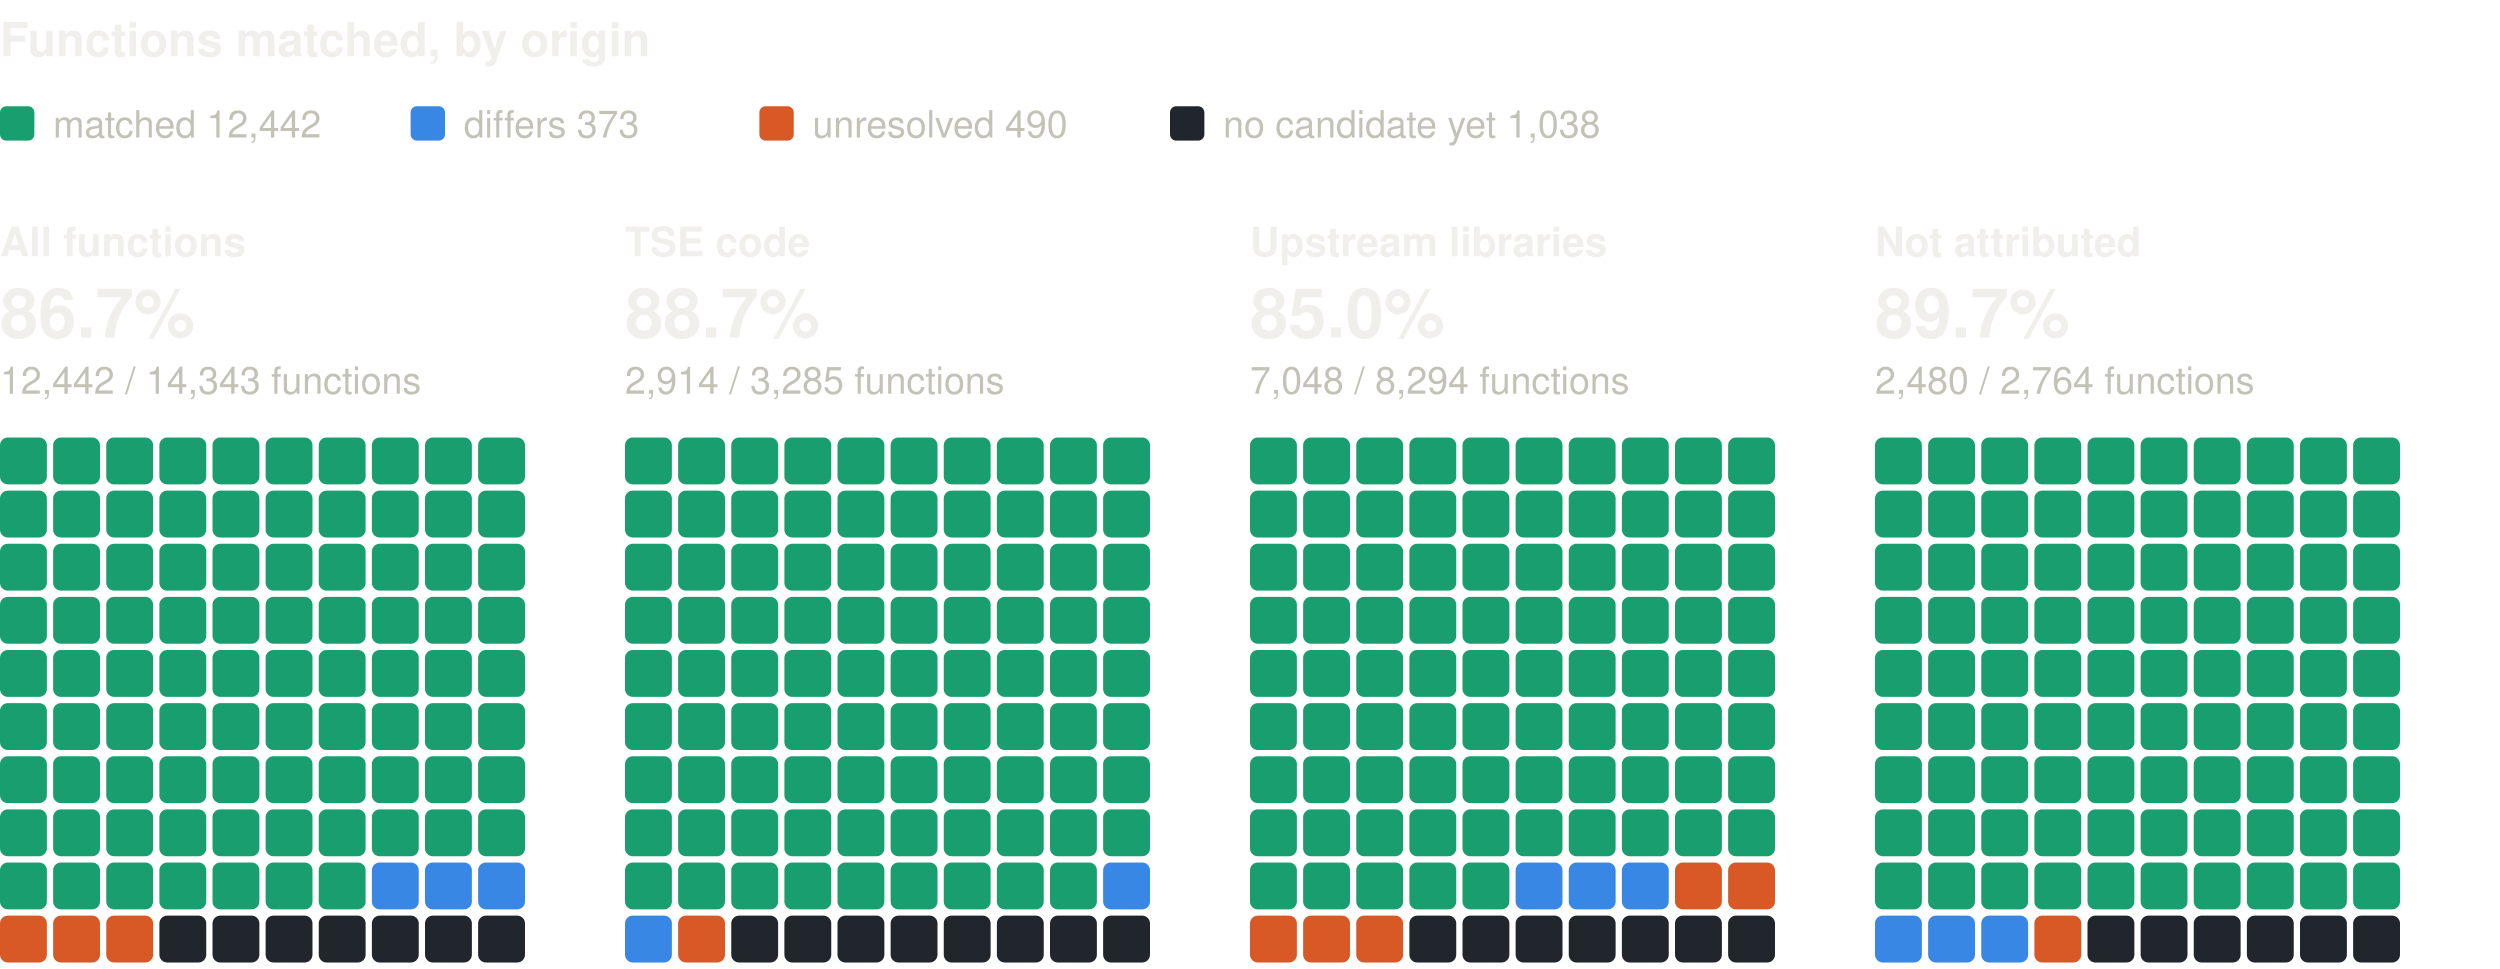
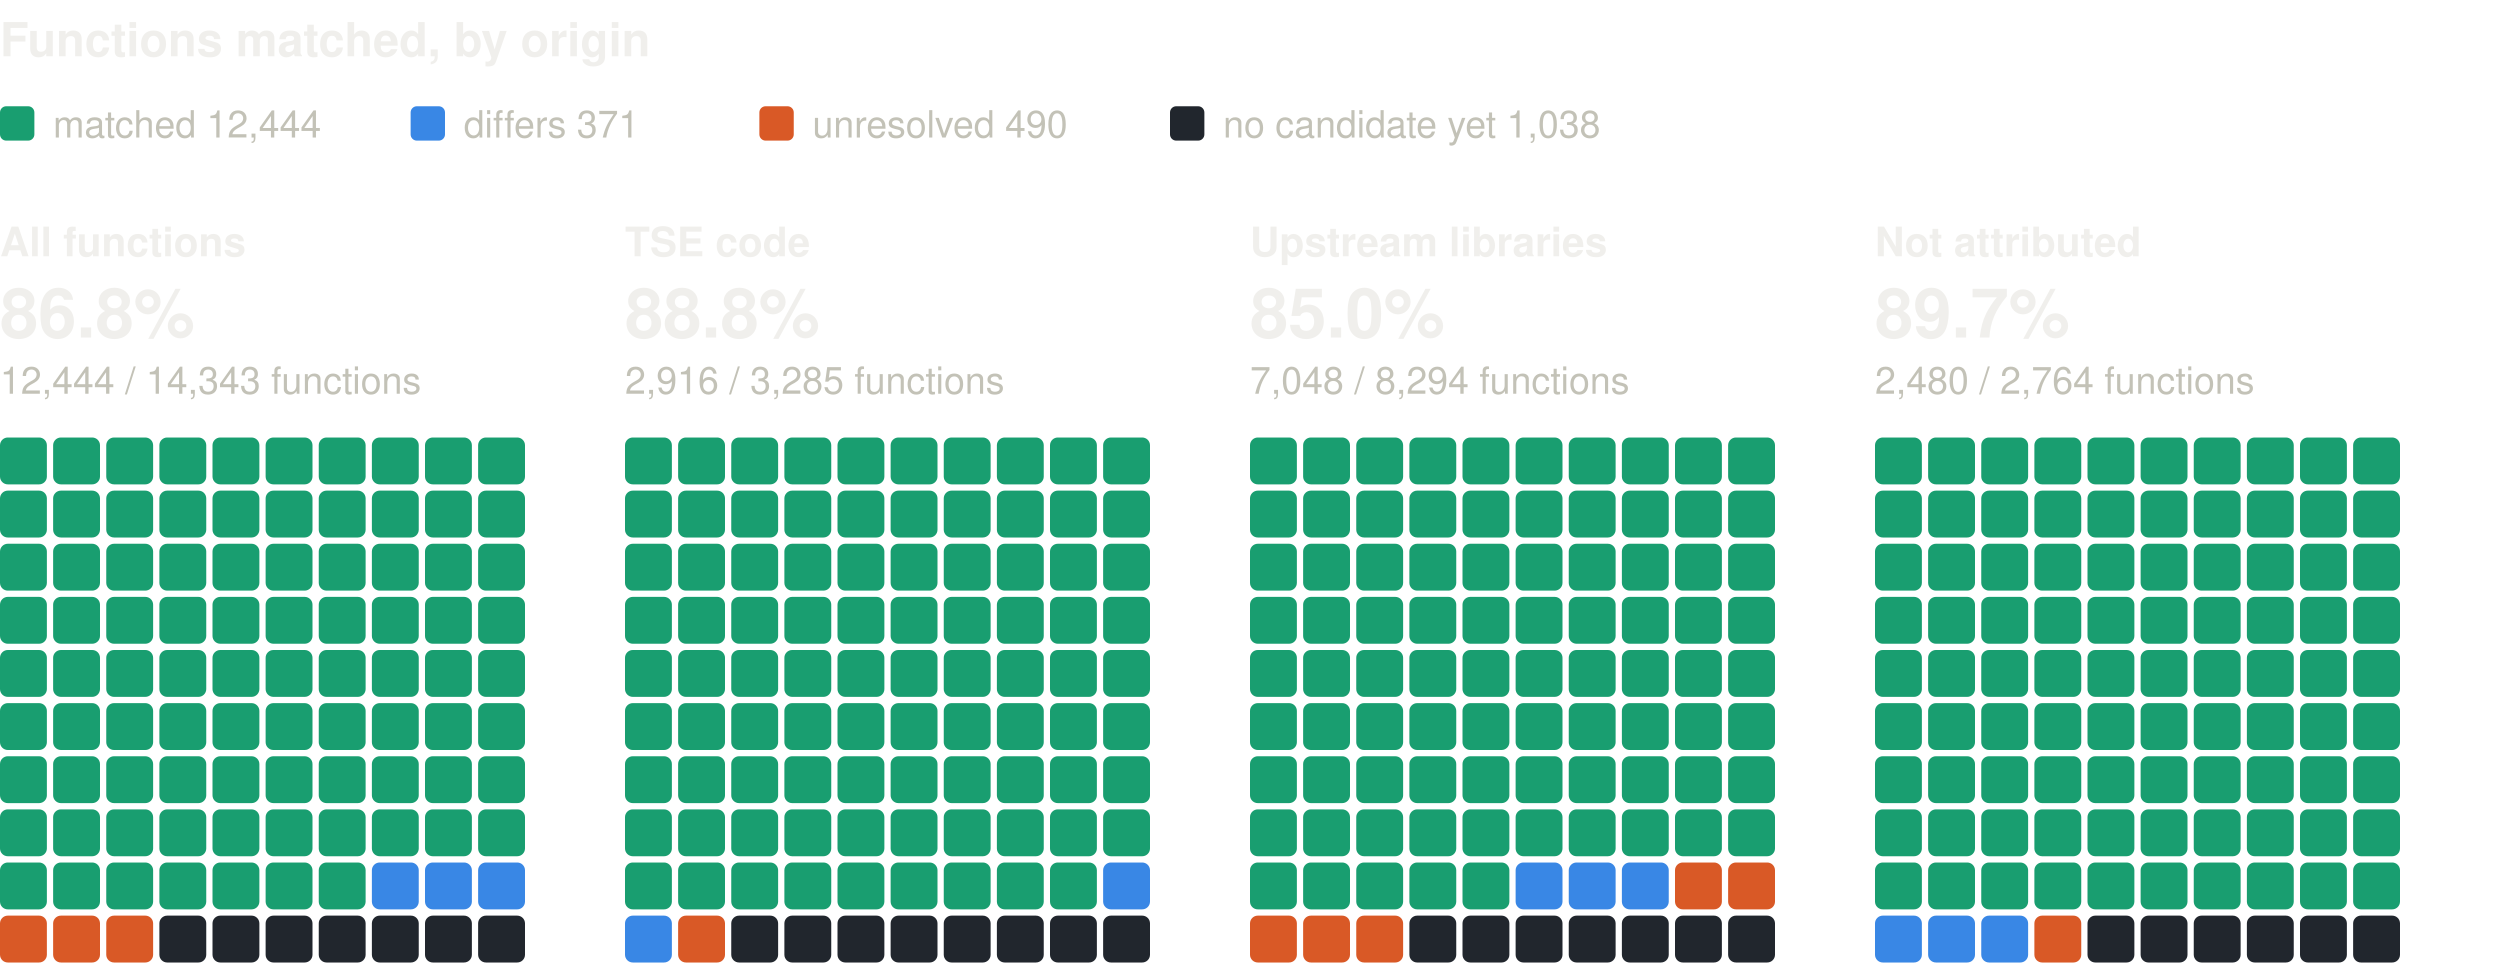
<svg xmlns="http://www.w3.org/2000/svg" width="800" height="310" viewBox="0 0 800 310" role="img" aria-label="Functions matched, by origin: one square per percent, coloured by verdict" font-family="system-ui, -apple-system, 'Segoe UI', Helvetica, Arial, sans-serif">
  <text x="0" y="18" font-size="15" fill="#f0efec" font-weight="600">Functions matched, by origin</text>
  <rect x="0" y="34" width="11" height="11" rx="2" fill="#199e70" />
-   <text x="17" y="44" font-size="12" fill="#c3c2b7">matched 12,442</text>
+   <text x="17" y="44" font-size="12" fill="#c3c2b7">matched 12,444</text>
  <rect x="131.4" y="34" width="11" height="11" rx="2" fill="#3987e5" />
-   <text x="148.4" y="44" font-size="12" fill="#c3c2b7">differs 373</text>
+   <text x="148.4" y="44" font-size="12" fill="#c3c2b7">differs 371</text>
  <rect x="243" y="34" width="11" height="11" rx="2" fill="#d95926" />
  <text x="260" y="44" font-size="12" fill="#c3c2b7">unresolved 490</text>
  <rect x="374.4" y="34" width="11" height="11" rx="2" fill="#21262d" />
  <text x="391.4" y="44" font-size="12" fill="#c3c2b7">no candidate yet 1,038</text>
  <text x="0" y="82" font-size="13" fill="#f0efec" font-weight="600">All functions</text>
-   <text x="0" y="108" font-size="22" fill="#f0efec" font-weight="600">86.7%</text>
-   <text x="0" y="126" font-size="12" fill="#c3c2b7">12,442 / 14,343 functions</text>
+   <text x="0" y="108" font-size="22" fill="#f0efec" font-weight="600">86.8%</text>
+   <text x="0" y="126" font-size="12" fill="#c3c2b7">12,444 / 14,343 functions</text>
  <rect x="0" y="140" width="15" height="15" rx="2.5" fill="#199e70" />
  <rect x="17" y="140" width="15" height="15" rx="2.5" fill="#199e70" />
  <rect x="34" y="140" width="15" height="15" rx="2.5" fill="#199e70" />
  <rect x="51" y="140" width="15" height="15" rx="2.5" fill="#199e70" />
  <rect x="68" y="140" width="15" height="15" rx="2.5" fill="#199e70" />
  <rect x="85" y="140" width="15" height="15" rx="2.5" fill="#199e70" />
  <rect x="102" y="140" width="15" height="15" rx="2.5" fill="#199e70" />
  <rect x="119" y="140" width="15" height="15" rx="2.5" fill="#199e70" />
  <rect x="136" y="140" width="15" height="15" rx="2.5" fill="#199e70" />
  <rect x="153" y="140" width="15" height="15" rx="2.5" fill="#199e70" />
  <rect x="0" y="157" width="15" height="15" rx="2.5" fill="#199e70" />
  <rect x="17" y="157" width="15" height="15" rx="2.5" fill="#199e70" />
  <rect x="34" y="157" width="15" height="15" rx="2.5" fill="#199e70" />
  <rect x="51" y="157" width="15" height="15" rx="2.5" fill="#199e70" />
  <rect x="68" y="157" width="15" height="15" rx="2.5" fill="#199e70" />
  <rect x="85" y="157" width="15" height="15" rx="2.5" fill="#199e70" />
  <rect x="102" y="157" width="15" height="15" rx="2.5" fill="#199e70" />
  <rect x="119" y="157" width="15" height="15" rx="2.5" fill="#199e70" />
  <rect x="136" y="157" width="15" height="15" rx="2.5" fill="#199e70" />
  <rect x="153" y="157" width="15" height="15" rx="2.5" fill="#199e70" />
  <rect x="0" y="174" width="15" height="15" rx="2.5" fill="#199e70" />
  <rect x="17" y="174" width="15" height="15" rx="2.5" fill="#199e70" />
  <rect x="34" y="174" width="15" height="15" rx="2.5" fill="#199e70" />
  <rect x="51" y="174" width="15" height="15" rx="2.5" fill="#199e70" />
  <rect x="68" y="174" width="15" height="15" rx="2.5" fill="#199e70" />
  <rect x="85" y="174" width="15" height="15" rx="2.5" fill="#199e70" />
  <rect x="102" y="174" width="15" height="15" rx="2.5" fill="#199e70" />
  <rect x="119" y="174" width="15" height="15" rx="2.5" fill="#199e70" />
  <rect x="136" y="174" width="15" height="15" rx="2.5" fill="#199e70" />
  <rect x="153" y="174" width="15" height="15" rx="2.5" fill="#199e70" />
  <rect x="0" y="191" width="15" height="15" rx="2.5" fill="#199e70" />
  <rect x="17" y="191" width="15" height="15" rx="2.5" fill="#199e70" />
  <rect x="34" y="191" width="15" height="15" rx="2.5" fill="#199e70" />
  <rect x="51" y="191" width="15" height="15" rx="2.5" fill="#199e70" />
  <rect x="68" y="191" width="15" height="15" rx="2.5" fill="#199e70" />
  <rect x="85" y="191" width="15" height="15" rx="2.5" fill="#199e70" />
  <rect x="102" y="191" width="15" height="15" rx="2.5" fill="#199e70" />
  <rect x="119" y="191" width="15" height="15" rx="2.5" fill="#199e70" />
  <rect x="136" y="191" width="15" height="15" rx="2.5" fill="#199e70" />
  <rect x="153" y="191" width="15" height="15" rx="2.5" fill="#199e70" />
  <rect x="0" y="208" width="15" height="15" rx="2.5" fill="#199e70" />
  <rect x="17" y="208" width="15" height="15" rx="2.5" fill="#199e70" />
  <rect x="34" y="208" width="15" height="15" rx="2.5" fill="#199e70" />
  <rect x="51" y="208" width="15" height="15" rx="2.5" fill="#199e70" />
  <rect x="68" y="208" width="15" height="15" rx="2.5" fill="#199e70" />
  <rect x="85" y="208" width="15" height="15" rx="2.5" fill="#199e70" />
  <rect x="102" y="208" width="15" height="15" rx="2.5" fill="#199e70" />
  <rect x="119" y="208" width="15" height="15" rx="2.5" fill="#199e70" />
  <rect x="136" y="208" width="15" height="15" rx="2.5" fill="#199e70" />
  <rect x="153" y="208" width="15" height="15" rx="2.5" fill="#199e70" />
  <rect x="0" y="225" width="15" height="15" rx="2.5" fill="#199e70" />
  <rect x="17" y="225" width="15" height="15" rx="2.5" fill="#199e70" />
  <rect x="34" y="225" width="15" height="15" rx="2.5" fill="#199e70" />
  <rect x="51" y="225" width="15" height="15" rx="2.5" fill="#199e70" />
  <rect x="68" y="225" width="15" height="15" rx="2.5" fill="#199e70" />
  <rect x="85" y="225" width="15" height="15" rx="2.5" fill="#199e70" />
  <rect x="102" y="225" width="15" height="15" rx="2.5" fill="#199e70" />
  <rect x="119" y="225" width="15" height="15" rx="2.5" fill="#199e70" />
  <rect x="136" y="225" width="15" height="15" rx="2.5" fill="#199e70" />
  <rect x="153" y="225" width="15" height="15" rx="2.5" fill="#199e70" />
  <rect x="0" y="242" width="15" height="15" rx="2.5" fill="#199e70" />
  <rect x="17" y="242" width="15" height="15" rx="2.5" fill="#199e70" />
  <rect x="34" y="242" width="15" height="15" rx="2.5" fill="#199e70" />
  <rect x="51" y="242" width="15" height="15" rx="2.5" fill="#199e70" />
  <rect x="68" y="242" width="15" height="15" rx="2.5" fill="#199e70" />
  <rect x="85" y="242" width="15" height="15" rx="2.5" fill="#199e70" />
  <rect x="102" y="242" width="15" height="15" rx="2.5" fill="#199e70" />
  <rect x="119" y="242" width="15" height="15" rx="2.5" fill="#199e70" />
  <rect x="136" y="242" width="15" height="15" rx="2.5" fill="#199e70" />
  <rect x="153" y="242" width="15" height="15" rx="2.5" fill="#199e70" />
  <rect x="0" y="259" width="15" height="15" rx="2.5" fill="#199e70" />
  <rect x="17" y="259" width="15" height="15" rx="2.5" fill="#199e70" />
  <rect x="34" y="259" width="15" height="15" rx="2.5" fill="#199e70" />
  <rect x="51" y="259" width="15" height="15" rx="2.5" fill="#199e70" />
  <rect x="68" y="259" width="15" height="15" rx="2.5" fill="#199e70" />
  <rect x="85" y="259" width="15" height="15" rx="2.5" fill="#199e70" />
  <rect x="102" y="259" width="15" height="15" rx="2.5" fill="#199e70" />
  <rect x="119" y="259" width="15" height="15" rx="2.5" fill="#199e70" />
  <rect x="136" y="259" width="15" height="15" rx="2.5" fill="#199e70" />
  <rect x="153" y="259" width="15" height="15" rx="2.5" fill="#199e70" />
  <rect x="0" y="276" width="15" height="15" rx="2.5" fill="#199e70" />
  <rect x="17" y="276" width="15" height="15" rx="2.5" fill="#199e70" />
  <rect x="34" y="276" width="15" height="15" rx="2.5" fill="#199e70" />
  <rect x="51" y="276" width="15" height="15" rx="2.5" fill="#199e70" />
  <rect x="68" y="276" width="15" height="15" rx="2.5" fill="#199e70" />
  <rect x="85" y="276" width="15" height="15" rx="2.5" fill="#199e70" />
  <rect x="102" y="276" width="15" height="15" rx="2.5" fill="#199e70" />
  <rect x="119" y="276" width="15" height="15" rx="2.5" fill="#3987e5" />
  <rect x="136" y="276" width="15" height="15" rx="2.5" fill="#3987e5" />
  <rect x="153" y="276" width="15" height="15" rx="2.5" fill="#3987e5" />
  <rect x="0" y="293" width="15" height="15" rx="2.5" fill="#d95926" />
  <rect x="17" y="293" width="15" height="15" rx="2.5" fill="#d95926" />
  <rect x="34" y="293" width="15" height="15" rx="2.5" fill="#d95926" />
  <rect x="51" y="293" width="15" height="15" rx="2.5" fill="#21262d" />
  <rect x="68" y="293" width="15" height="15" rx="2.5" fill="#21262d" />
  <rect x="85" y="293" width="15" height="15" rx="2.5" fill="#21262d" />
  <rect x="102" y="293" width="15" height="15" rx="2.5" fill="#21262d" />
  <rect x="119" y="293" width="15" height="15" rx="2.5" fill="#21262d" />
  <rect x="136" y="293" width="15" height="15" rx="2.5" fill="#21262d" />
  <rect x="153" y="293" width="15" height="15" rx="2.5" fill="#21262d" />
  <text x="200" y="82" font-size="13" fill="#f0efec" font-weight="600">TSE code</text>
-   <text x="200" y="108" font-size="22" fill="#f0efec" font-weight="600">88.7%</text>
-   <text x="200" y="126" font-size="12" fill="#c3c2b7">2,914 / 3,285 functions</text>
+   <text x="200" y="108" font-size="22" fill="#f0efec" font-weight="600">88.8%</text>
+   <text x="200" y="126" font-size="12" fill="#c3c2b7">2,916 / 3,285 functions</text>
  <rect x="200" y="140" width="15" height="15" rx="2.5" fill="#199e70" />
  <rect x="217" y="140" width="15" height="15" rx="2.5" fill="#199e70" />
  <rect x="234" y="140" width="15" height="15" rx="2.5" fill="#199e70" />
  <rect x="251" y="140" width="15" height="15" rx="2.5" fill="#199e70" />
  <rect x="268" y="140" width="15" height="15" rx="2.5" fill="#199e70" />
  <rect x="285" y="140" width="15" height="15" rx="2.5" fill="#199e70" />
  <rect x="302" y="140" width="15" height="15" rx="2.5" fill="#199e70" />
  <rect x="319" y="140" width="15" height="15" rx="2.5" fill="#199e70" />
  <rect x="336" y="140" width="15" height="15" rx="2.5" fill="#199e70" />
  <rect x="353" y="140" width="15" height="15" rx="2.5" fill="#199e70" />
  <rect x="200" y="157" width="15" height="15" rx="2.5" fill="#199e70" />
  <rect x="217" y="157" width="15" height="15" rx="2.5" fill="#199e70" />
  <rect x="234" y="157" width="15" height="15" rx="2.5" fill="#199e70" />
  <rect x="251" y="157" width="15" height="15" rx="2.5" fill="#199e70" />
  <rect x="268" y="157" width="15" height="15" rx="2.5" fill="#199e70" />
  <rect x="285" y="157" width="15" height="15" rx="2.5" fill="#199e70" />
  <rect x="302" y="157" width="15" height="15" rx="2.5" fill="#199e70" />
  <rect x="319" y="157" width="15" height="15" rx="2.5" fill="#199e70" />
  <rect x="336" y="157" width="15" height="15" rx="2.5" fill="#199e70" />
  <rect x="353" y="157" width="15" height="15" rx="2.5" fill="#199e70" />
  <rect x="200" y="174" width="15" height="15" rx="2.5" fill="#199e70" />
  <rect x="217" y="174" width="15" height="15" rx="2.5" fill="#199e70" />
  <rect x="234" y="174" width="15" height="15" rx="2.5" fill="#199e70" />
  <rect x="251" y="174" width="15" height="15" rx="2.5" fill="#199e70" />
  <rect x="268" y="174" width="15" height="15" rx="2.5" fill="#199e70" />
  <rect x="285" y="174" width="15" height="15" rx="2.5" fill="#199e70" />
  <rect x="302" y="174" width="15" height="15" rx="2.5" fill="#199e70" />
  <rect x="319" y="174" width="15" height="15" rx="2.5" fill="#199e70" />
  <rect x="336" y="174" width="15" height="15" rx="2.5" fill="#199e70" />
  <rect x="353" y="174" width="15" height="15" rx="2.5" fill="#199e70" />
  <rect x="200" y="191" width="15" height="15" rx="2.5" fill="#199e70" />
  <rect x="217" y="191" width="15" height="15" rx="2.5" fill="#199e70" />
  <rect x="234" y="191" width="15" height="15" rx="2.5" fill="#199e70" />
  <rect x="251" y="191" width="15" height="15" rx="2.5" fill="#199e70" />
  <rect x="268" y="191" width="15" height="15" rx="2.5" fill="#199e70" />
  <rect x="285" y="191" width="15" height="15" rx="2.5" fill="#199e70" />
  <rect x="302" y="191" width="15" height="15" rx="2.5" fill="#199e70" />
  <rect x="319" y="191" width="15" height="15" rx="2.5" fill="#199e70" />
  <rect x="336" y="191" width="15" height="15" rx="2.5" fill="#199e70" />
  <rect x="353" y="191" width="15" height="15" rx="2.5" fill="#199e70" />
  <rect x="200" y="208" width="15" height="15" rx="2.5" fill="#199e70" />
  <rect x="217" y="208" width="15" height="15" rx="2.5" fill="#199e70" />
  <rect x="234" y="208" width="15" height="15" rx="2.5" fill="#199e70" />
  <rect x="251" y="208" width="15" height="15" rx="2.5" fill="#199e70" />
  <rect x="268" y="208" width="15" height="15" rx="2.5" fill="#199e70" />
  <rect x="285" y="208" width="15" height="15" rx="2.5" fill="#199e70" />
  <rect x="302" y="208" width="15" height="15" rx="2.5" fill="#199e70" />
  <rect x="319" y="208" width="15" height="15" rx="2.5" fill="#199e70" />
  <rect x="336" y="208" width="15" height="15" rx="2.5" fill="#199e70" />
  <rect x="353" y="208" width="15" height="15" rx="2.5" fill="#199e70" />
  <rect x="200" y="225" width="15" height="15" rx="2.5" fill="#199e70" />
  <rect x="217" y="225" width="15" height="15" rx="2.5" fill="#199e70" />
  <rect x="234" y="225" width="15" height="15" rx="2.5" fill="#199e70" />
  <rect x="251" y="225" width="15" height="15" rx="2.5" fill="#199e70" />
  <rect x="268" y="225" width="15" height="15" rx="2.5" fill="#199e70" />
  <rect x="285" y="225" width="15" height="15" rx="2.5" fill="#199e70" />
  <rect x="302" y="225" width="15" height="15" rx="2.5" fill="#199e70" />
  <rect x="319" y="225" width="15" height="15" rx="2.5" fill="#199e70" />
  <rect x="336" y="225" width="15" height="15" rx="2.5" fill="#199e70" />
  <rect x="353" y="225" width="15" height="15" rx="2.5" fill="#199e70" />
  <rect x="200" y="242" width="15" height="15" rx="2.5" fill="#199e70" />
  <rect x="217" y="242" width="15" height="15" rx="2.5" fill="#199e70" />
  <rect x="234" y="242" width="15" height="15" rx="2.5" fill="#199e70" />
  <rect x="251" y="242" width="15" height="15" rx="2.5" fill="#199e70" />
  <rect x="268" y="242" width="15" height="15" rx="2.5" fill="#199e70" />
  <rect x="285" y="242" width="15" height="15" rx="2.5" fill="#199e70" />
  <rect x="302" y="242" width="15" height="15" rx="2.5" fill="#199e70" />
  <rect x="319" y="242" width="15" height="15" rx="2.5" fill="#199e70" />
  <rect x="336" y="242" width="15" height="15" rx="2.5" fill="#199e70" />
  <rect x="353" y="242" width="15" height="15" rx="2.5" fill="#199e70" />
  <rect x="200" y="259" width="15" height="15" rx="2.5" fill="#199e70" />
  <rect x="217" y="259" width="15" height="15" rx="2.5" fill="#199e70" />
  <rect x="234" y="259" width="15" height="15" rx="2.5" fill="#199e70" />
  <rect x="251" y="259" width="15" height="15" rx="2.5" fill="#199e70" />
  <rect x="268" y="259" width="15" height="15" rx="2.5" fill="#199e70" />
  <rect x="285" y="259" width="15" height="15" rx="2.5" fill="#199e70" />
  <rect x="302" y="259" width="15" height="15" rx="2.5" fill="#199e70" />
  <rect x="319" y="259" width="15" height="15" rx="2.5" fill="#199e70" />
  <rect x="336" y="259" width="15" height="15" rx="2.5" fill="#199e70" />
  <rect x="353" y="259" width="15" height="15" rx="2.5" fill="#199e70" />
  <rect x="200" y="276" width="15" height="15" rx="2.5" fill="#199e70" />
  <rect x="217" y="276" width="15" height="15" rx="2.5" fill="#199e70" />
  <rect x="234" y="276" width="15" height="15" rx="2.5" fill="#199e70" />
  <rect x="251" y="276" width="15" height="15" rx="2.5" fill="#199e70" />
  <rect x="268" y="276" width="15" height="15" rx="2.5" fill="#199e70" />
  <rect x="285" y="276" width="15" height="15" rx="2.5" fill="#199e70" />
  <rect x="302" y="276" width="15" height="15" rx="2.5" fill="#199e70" />
  <rect x="319" y="276" width="15" height="15" rx="2.5" fill="#199e70" />
  <rect x="336" y="276" width="15" height="15" rx="2.5" fill="#199e70" />
  <rect x="353" y="276" width="15" height="15" rx="2.5" fill="#3987e5" />
  <rect x="200" y="293" width="15" height="15" rx="2.5" fill="#3987e5" />
  <rect x="217" y="293" width="15" height="15" rx="2.5" fill="#d95926" />
  <rect x="234" y="293" width="15" height="15" rx="2.5" fill="#21262d" />
  <rect x="251" y="293" width="15" height="15" rx="2.5" fill="#21262d" />
  <rect x="268" y="293" width="15" height="15" rx="2.5" fill="#21262d" />
  <rect x="285" y="293" width="15" height="15" rx="2.5" fill="#21262d" />
  <rect x="302" y="293" width="15" height="15" rx="2.5" fill="#21262d" />
  <rect x="319" y="293" width="15" height="15" rx="2.5" fill="#21262d" />
  <rect x="336" y="293" width="15" height="15" rx="2.5" fill="#21262d" />
  <rect x="353" y="293" width="15" height="15" rx="2.5" fill="#21262d" />
  <text x="400" y="82" font-size="13" fill="#f0efec" font-weight="600">Upstream libraries</text>
  <text x="400" y="108" font-size="22" fill="#f0efec" font-weight="600">85.0%</text>
  <text x="400" y="126" font-size="12" fill="#c3c2b7">7,048 / 8,294 functions</text>
  <rect x="400" y="140" width="15" height="15" rx="2.5" fill="#199e70" />
  <rect x="417" y="140" width="15" height="15" rx="2.5" fill="#199e70" />
  <rect x="434" y="140" width="15" height="15" rx="2.5" fill="#199e70" />
  <rect x="451" y="140" width="15" height="15" rx="2.5" fill="#199e70" />
  <rect x="468" y="140" width="15" height="15" rx="2.5" fill="#199e70" />
  <rect x="485" y="140" width="15" height="15" rx="2.5" fill="#199e70" />
  <rect x="502" y="140" width="15" height="15" rx="2.5" fill="#199e70" />
  <rect x="519" y="140" width="15" height="15" rx="2.5" fill="#199e70" />
  <rect x="536" y="140" width="15" height="15" rx="2.5" fill="#199e70" />
  <rect x="553" y="140" width="15" height="15" rx="2.5" fill="#199e70" />
  <rect x="400" y="157" width="15" height="15" rx="2.5" fill="#199e70" />
  <rect x="417" y="157" width="15" height="15" rx="2.5" fill="#199e70" />
  <rect x="434" y="157" width="15" height="15" rx="2.5" fill="#199e70" />
  <rect x="451" y="157" width="15" height="15" rx="2.5" fill="#199e70" />
  <rect x="468" y="157" width="15" height="15" rx="2.5" fill="#199e70" />
  <rect x="485" y="157" width="15" height="15" rx="2.5" fill="#199e70" />
  <rect x="502" y="157" width="15" height="15" rx="2.5" fill="#199e70" />
  <rect x="519" y="157" width="15" height="15" rx="2.5" fill="#199e70" />
  <rect x="536" y="157" width="15" height="15" rx="2.5" fill="#199e70" />
  <rect x="553" y="157" width="15" height="15" rx="2.5" fill="#199e70" />
  <rect x="400" y="174" width="15" height="15" rx="2.5" fill="#199e70" />
  <rect x="417" y="174" width="15" height="15" rx="2.5" fill="#199e70" />
  <rect x="434" y="174" width="15" height="15" rx="2.5" fill="#199e70" />
  <rect x="451" y="174" width="15" height="15" rx="2.5" fill="#199e70" />
  <rect x="468" y="174" width="15" height="15" rx="2.5" fill="#199e70" />
  <rect x="485" y="174" width="15" height="15" rx="2.5" fill="#199e70" />
  <rect x="502" y="174" width="15" height="15" rx="2.5" fill="#199e70" />
  <rect x="519" y="174" width="15" height="15" rx="2.5" fill="#199e70" />
  <rect x="536" y="174" width="15" height="15" rx="2.5" fill="#199e70" />
  <rect x="553" y="174" width="15" height="15" rx="2.5" fill="#199e70" />
  <rect x="400" y="191" width="15" height="15" rx="2.5" fill="#199e70" />
  <rect x="417" y="191" width="15" height="15" rx="2.5" fill="#199e70" />
  <rect x="434" y="191" width="15" height="15" rx="2.5" fill="#199e70" />
  <rect x="451" y="191" width="15" height="15" rx="2.5" fill="#199e70" />
  <rect x="468" y="191" width="15" height="15" rx="2.5" fill="#199e70" />
  <rect x="485" y="191" width="15" height="15" rx="2.5" fill="#199e70" />
  <rect x="502" y="191" width="15" height="15" rx="2.5" fill="#199e70" />
  <rect x="519" y="191" width="15" height="15" rx="2.5" fill="#199e70" />
  <rect x="536" y="191" width="15" height="15" rx="2.5" fill="#199e70" />
  <rect x="553" y="191" width="15" height="15" rx="2.5" fill="#199e70" />
  <rect x="400" y="208" width="15" height="15" rx="2.5" fill="#199e70" />
  <rect x="417" y="208" width="15" height="15" rx="2.5" fill="#199e70" />
  <rect x="434" y="208" width="15" height="15" rx="2.5" fill="#199e70" />
  <rect x="451" y="208" width="15" height="15" rx="2.5" fill="#199e70" />
  <rect x="468" y="208" width="15" height="15" rx="2.5" fill="#199e70" />
  <rect x="485" y="208" width="15" height="15" rx="2.5" fill="#199e70" />
  <rect x="502" y="208" width="15" height="15" rx="2.5" fill="#199e70" />
  <rect x="519" y="208" width="15" height="15" rx="2.5" fill="#199e70" />
  <rect x="536" y="208" width="15" height="15" rx="2.5" fill="#199e70" />
  <rect x="553" y="208" width="15" height="15" rx="2.5" fill="#199e70" />
  <rect x="400" y="225" width="15" height="15" rx="2.5" fill="#199e70" />
  <rect x="417" y="225" width="15" height="15" rx="2.5" fill="#199e70" />
  <rect x="434" y="225" width="15" height="15" rx="2.5" fill="#199e70" />
  <rect x="451" y="225" width="15" height="15" rx="2.5" fill="#199e70" />
  <rect x="468" y="225" width="15" height="15" rx="2.5" fill="#199e70" />
  <rect x="485" y="225" width="15" height="15" rx="2.5" fill="#199e70" />
  <rect x="502" y="225" width="15" height="15" rx="2.5" fill="#199e70" />
  <rect x="519" y="225" width="15" height="15" rx="2.5" fill="#199e70" />
  <rect x="536" y="225" width="15" height="15" rx="2.5" fill="#199e70" />
  <rect x="553" y="225" width="15" height="15" rx="2.5" fill="#199e70" />
  <rect x="400" y="242" width="15" height="15" rx="2.5" fill="#199e70" />
  <rect x="417" y="242" width="15" height="15" rx="2.5" fill="#199e70" />
  <rect x="434" y="242" width="15" height="15" rx="2.5" fill="#199e70" />
  <rect x="451" y="242" width="15" height="15" rx="2.5" fill="#199e70" />
  <rect x="468" y="242" width="15" height="15" rx="2.5" fill="#199e70" />
  <rect x="485" y="242" width="15" height="15" rx="2.5" fill="#199e70" />
  <rect x="502" y="242" width="15" height="15" rx="2.5" fill="#199e70" />
  <rect x="519" y="242" width="15" height="15" rx="2.5" fill="#199e70" />
  <rect x="536" y="242" width="15" height="15" rx="2.5" fill="#199e70" />
  <rect x="553" y="242" width="15" height="15" rx="2.5" fill="#199e70" />
  <rect x="400" y="259" width="15" height="15" rx="2.5" fill="#199e70" />
  <rect x="417" y="259" width="15" height="15" rx="2.5" fill="#199e70" />
  <rect x="434" y="259" width="15" height="15" rx="2.5" fill="#199e70" />
  <rect x="451" y="259" width="15" height="15" rx="2.5" fill="#199e70" />
  <rect x="468" y="259" width="15" height="15" rx="2.5" fill="#199e70" />
  <rect x="485" y="259" width="15" height="15" rx="2.5" fill="#199e70" />
  <rect x="502" y="259" width="15" height="15" rx="2.5" fill="#199e70" />
  <rect x="519" y="259" width="15" height="15" rx="2.5" fill="#199e70" />
  <rect x="536" y="259" width="15" height="15" rx="2.5" fill="#199e70" />
  <rect x="553" y="259" width="15" height="15" rx="2.5" fill="#199e70" />
  <rect x="400" y="276" width="15" height="15" rx="2.5" fill="#199e70" />
  <rect x="417" y="276" width="15" height="15" rx="2.5" fill="#199e70" />
  <rect x="434" y="276" width="15" height="15" rx="2.5" fill="#199e70" />
  <rect x="451" y="276" width="15" height="15" rx="2.5" fill="#199e70" />
  <rect x="468" y="276" width="15" height="15" rx="2.5" fill="#199e70" />
  <rect x="485" y="276" width="15" height="15" rx="2.5" fill="#3987e5" />
  <rect x="502" y="276" width="15" height="15" rx="2.5" fill="#3987e5" />
  <rect x="519" y="276" width="15" height="15" rx="2.5" fill="#3987e5" />
  <rect x="536" y="276" width="15" height="15" rx="2.5" fill="#d95926" />
  <rect x="553" y="276" width="15" height="15" rx="2.5" fill="#d95926" />
  <rect x="400" y="293" width="15" height="15" rx="2.5" fill="#d95926" />
  <rect x="417" y="293" width="15" height="15" rx="2.5" fill="#d95926" />
  <rect x="434" y="293" width="15" height="15" rx="2.5" fill="#d95926" />
  <rect x="451" y="293" width="15" height="15" rx="2.5" fill="#21262d" />
  <rect x="468" y="293" width="15" height="15" rx="2.5" fill="#21262d" />
  <rect x="485" y="293" width="15" height="15" rx="2.5" fill="#21262d" />
  <rect x="502" y="293" width="15" height="15" rx="2.5" fill="#21262d" />
  <rect x="519" y="293" width="15" height="15" rx="2.5" fill="#21262d" />
  <rect x="536" y="293" width="15" height="15" rx="2.5" fill="#21262d" />
  <rect x="553" y="293" width="15" height="15" rx="2.5" fill="#21262d" />
  <text x="600" y="82" font-size="13" fill="#f0efec" font-weight="600">Not attributed</text>
  <text x="600" y="108" font-size="22" fill="#f0efec" font-weight="600">89.7%</text>
  <text x="600" y="126" font-size="12" fill="#c3c2b7">2,480 / 2,764 functions</text>
  <rect x="600" y="140" width="15" height="15" rx="2.5" fill="#199e70" />
  <rect x="617" y="140" width="15" height="15" rx="2.5" fill="#199e70" />
  <rect x="634" y="140" width="15" height="15" rx="2.5" fill="#199e70" />
  <rect x="651" y="140" width="15" height="15" rx="2.5" fill="#199e70" />
  <rect x="668" y="140" width="15" height="15" rx="2.5" fill="#199e70" />
  <rect x="685" y="140" width="15" height="15" rx="2.5" fill="#199e70" />
  <rect x="702" y="140" width="15" height="15" rx="2.5" fill="#199e70" />
  <rect x="719" y="140" width="15" height="15" rx="2.5" fill="#199e70" />
  <rect x="736" y="140" width="15" height="15" rx="2.5" fill="#199e70" />
  <rect x="753" y="140" width="15" height="15" rx="2.5" fill="#199e70" />
  <rect x="600" y="157" width="15" height="15" rx="2.5" fill="#199e70" />
  <rect x="617" y="157" width="15" height="15" rx="2.5" fill="#199e70" />
  <rect x="634" y="157" width="15" height="15" rx="2.5" fill="#199e70" />
  <rect x="651" y="157" width="15" height="15" rx="2.5" fill="#199e70" />
  <rect x="668" y="157" width="15" height="15" rx="2.5" fill="#199e70" />
  <rect x="685" y="157" width="15" height="15" rx="2.5" fill="#199e70" />
  <rect x="702" y="157" width="15" height="15" rx="2.5" fill="#199e70" />
  <rect x="719" y="157" width="15" height="15" rx="2.5" fill="#199e70" />
  <rect x="736" y="157" width="15" height="15" rx="2.5" fill="#199e70" />
  <rect x="753" y="157" width="15" height="15" rx="2.5" fill="#199e70" />
  <rect x="600" y="174" width="15" height="15" rx="2.5" fill="#199e70" />
  <rect x="617" y="174" width="15" height="15" rx="2.5" fill="#199e70" />
  <rect x="634" y="174" width="15" height="15" rx="2.5" fill="#199e70" />
  <rect x="651" y="174" width="15" height="15" rx="2.5" fill="#199e70" />
  <rect x="668" y="174" width="15" height="15" rx="2.5" fill="#199e70" />
  <rect x="685" y="174" width="15" height="15" rx="2.5" fill="#199e70" />
  <rect x="702" y="174" width="15" height="15" rx="2.5" fill="#199e70" />
  <rect x="719" y="174" width="15" height="15" rx="2.5" fill="#199e70" />
  <rect x="736" y="174" width="15" height="15" rx="2.5" fill="#199e70" />
  <rect x="753" y="174" width="15" height="15" rx="2.5" fill="#199e70" />
  <rect x="600" y="191" width="15" height="15" rx="2.5" fill="#199e70" />
  <rect x="617" y="191" width="15" height="15" rx="2.5" fill="#199e70" />
  <rect x="634" y="191" width="15" height="15" rx="2.5" fill="#199e70" />
  <rect x="651" y="191" width="15" height="15" rx="2.5" fill="#199e70" />
  <rect x="668" y="191" width="15" height="15" rx="2.5" fill="#199e70" />
  <rect x="685" y="191" width="15" height="15" rx="2.5" fill="#199e70" />
  <rect x="702" y="191" width="15" height="15" rx="2.5" fill="#199e70" />
  <rect x="719" y="191" width="15" height="15" rx="2.5" fill="#199e70" />
  <rect x="736" y="191" width="15" height="15" rx="2.5" fill="#199e70" />
  <rect x="753" y="191" width="15" height="15" rx="2.5" fill="#199e70" />
  <rect x="600" y="208" width="15" height="15" rx="2.5" fill="#199e70" />
  <rect x="617" y="208" width="15" height="15" rx="2.5" fill="#199e70" />
  <rect x="634" y="208" width="15" height="15" rx="2.5" fill="#199e70" />
  <rect x="651" y="208" width="15" height="15" rx="2.5" fill="#199e70" />
  <rect x="668" y="208" width="15" height="15" rx="2.5" fill="#199e70" />
  <rect x="685" y="208" width="15" height="15" rx="2.5" fill="#199e70" />
  <rect x="702" y="208" width="15" height="15" rx="2.5" fill="#199e70" />
  <rect x="719" y="208" width="15" height="15" rx="2.5" fill="#199e70" />
  <rect x="736" y="208" width="15" height="15" rx="2.5" fill="#199e70" />
  <rect x="753" y="208" width="15" height="15" rx="2.5" fill="#199e70" />
  <rect x="600" y="225" width="15" height="15" rx="2.5" fill="#199e70" />
  <rect x="617" y="225" width="15" height="15" rx="2.5" fill="#199e70" />
  <rect x="634" y="225" width="15" height="15" rx="2.5" fill="#199e70" />
  <rect x="651" y="225" width="15" height="15" rx="2.5" fill="#199e70" />
  <rect x="668" y="225" width="15" height="15" rx="2.5" fill="#199e70" />
  <rect x="685" y="225" width="15" height="15" rx="2.5" fill="#199e70" />
  <rect x="702" y="225" width="15" height="15" rx="2.5" fill="#199e70" />
  <rect x="719" y="225" width="15" height="15" rx="2.5" fill="#199e70" />
  <rect x="736" y="225" width="15" height="15" rx="2.5" fill="#199e70" />
  <rect x="753" y="225" width="15" height="15" rx="2.5" fill="#199e70" />
  <rect x="600" y="242" width="15" height="15" rx="2.5" fill="#199e70" />
  <rect x="617" y="242" width="15" height="15" rx="2.5" fill="#199e70" />
  <rect x="634" y="242" width="15" height="15" rx="2.5" fill="#199e70" />
  <rect x="651" y="242" width="15" height="15" rx="2.5" fill="#199e70" />
  <rect x="668" y="242" width="15" height="15" rx="2.5" fill="#199e70" />
  <rect x="685" y="242" width="15" height="15" rx="2.5" fill="#199e70" />
  <rect x="702" y="242" width="15" height="15" rx="2.5" fill="#199e70" />
  <rect x="719" y="242" width="15" height="15" rx="2.5" fill="#199e70" />
  <rect x="736" y="242" width="15" height="15" rx="2.5" fill="#199e70" />
  <rect x="753" y="242" width="15" height="15" rx="2.5" fill="#199e70" />
  <rect x="600" y="259" width="15" height="15" rx="2.5" fill="#199e70" />
  <rect x="617" y="259" width="15" height="15" rx="2.5" fill="#199e70" />
  <rect x="634" y="259" width="15" height="15" rx="2.5" fill="#199e70" />
  <rect x="651" y="259" width="15" height="15" rx="2.5" fill="#199e70" />
  <rect x="668" y="259" width="15" height="15" rx="2.5" fill="#199e70" />
  <rect x="685" y="259" width="15" height="15" rx="2.5" fill="#199e70" />
  <rect x="702" y="259" width="15" height="15" rx="2.5" fill="#199e70" />
  <rect x="719" y="259" width="15" height="15" rx="2.5" fill="#199e70" />
  <rect x="736" y="259" width="15" height="15" rx="2.5" fill="#199e70" />
  <rect x="753" y="259" width="15" height="15" rx="2.5" fill="#199e70" />
  <rect x="600" y="276" width="15" height="15" rx="2.5" fill="#199e70" />
  <rect x="617" y="276" width="15" height="15" rx="2.5" fill="#199e70" />
  <rect x="634" y="276" width="15" height="15" rx="2.5" fill="#199e70" />
  <rect x="651" y="276" width="15" height="15" rx="2.5" fill="#199e70" />
  <rect x="668" y="276" width="15" height="15" rx="2.5" fill="#199e70" />
  <rect x="685" y="276" width="15" height="15" rx="2.5" fill="#199e70" />
  <rect x="702" y="276" width="15" height="15" rx="2.5" fill="#199e70" />
  <rect x="719" y="276" width="15" height="15" rx="2.5" fill="#199e70" />
  <rect x="736" y="276" width="15" height="15" rx="2.5" fill="#199e70" />
  <rect x="753" y="276" width="15" height="15" rx="2.5" fill="#199e70" />
  <rect x="600" y="293" width="15" height="15" rx="2.5" fill="#3987e5" />
  <rect x="617" y="293" width="15" height="15" rx="2.5" fill="#3987e5" />
  <rect x="634" y="293" width="15" height="15" rx="2.5" fill="#3987e5" />
  <rect x="651" y="293" width="15" height="15" rx="2.5" fill="#d95926" />
  <rect x="668" y="293" width="15" height="15" rx="2.5" fill="#21262d" />
  <rect x="685" y="293" width="15" height="15" rx="2.5" fill="#21262d" />
  <rect x="702" y="293" width="15" height="15" rx="2.5" fill="#21262d" />
  <rect x="719" y="293" width="15" height="15" rx="2.5" fill="#21262d" />
  <rect x="736" y="293" width="15" height="15" rx="2.5" fill="#21262d" />
  <rect x="753" y="293" width="15" height="15" rx="2.5" fill="#21262d" />
</svg>
